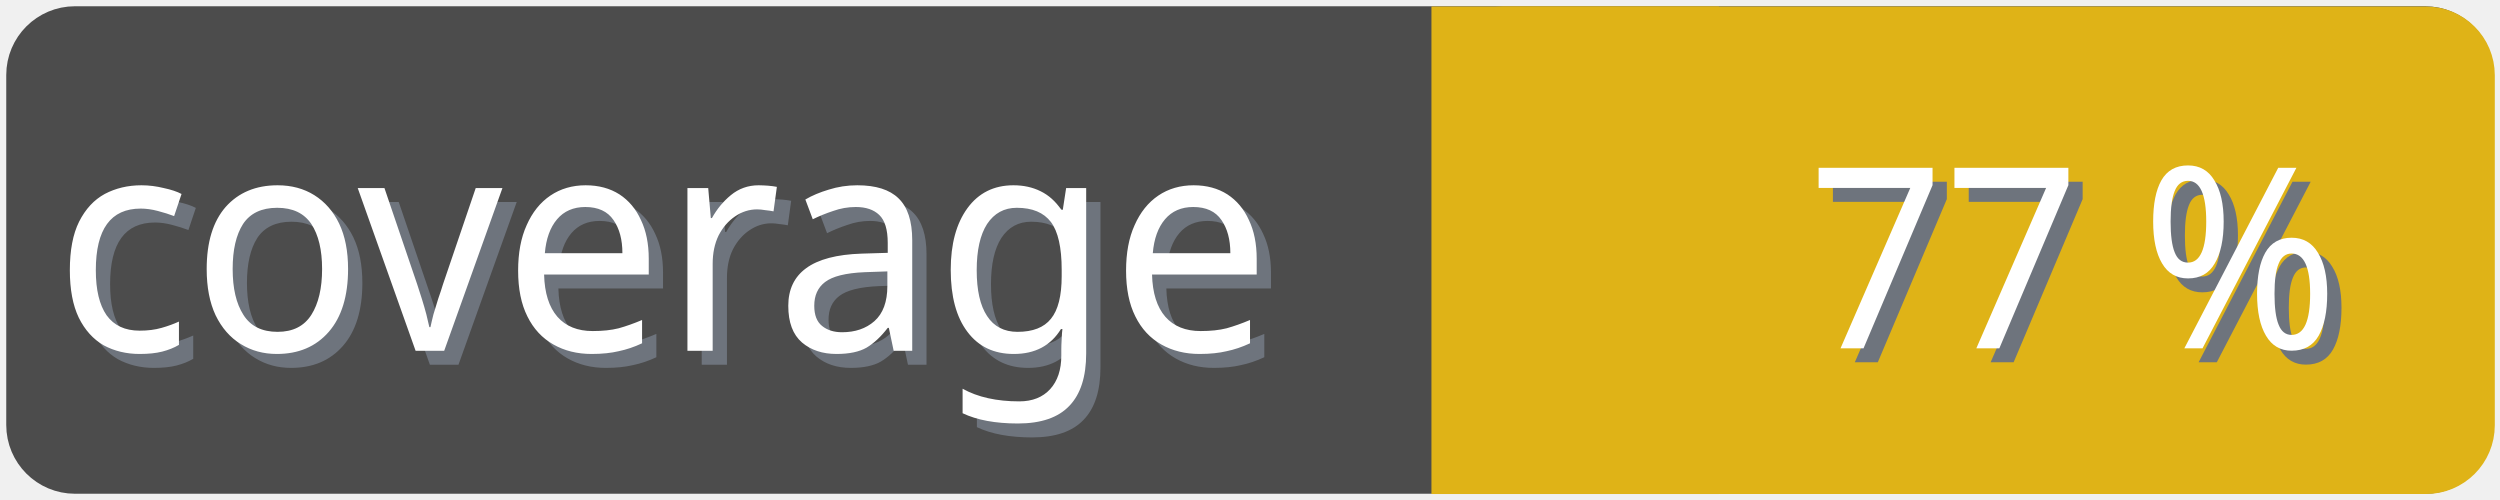
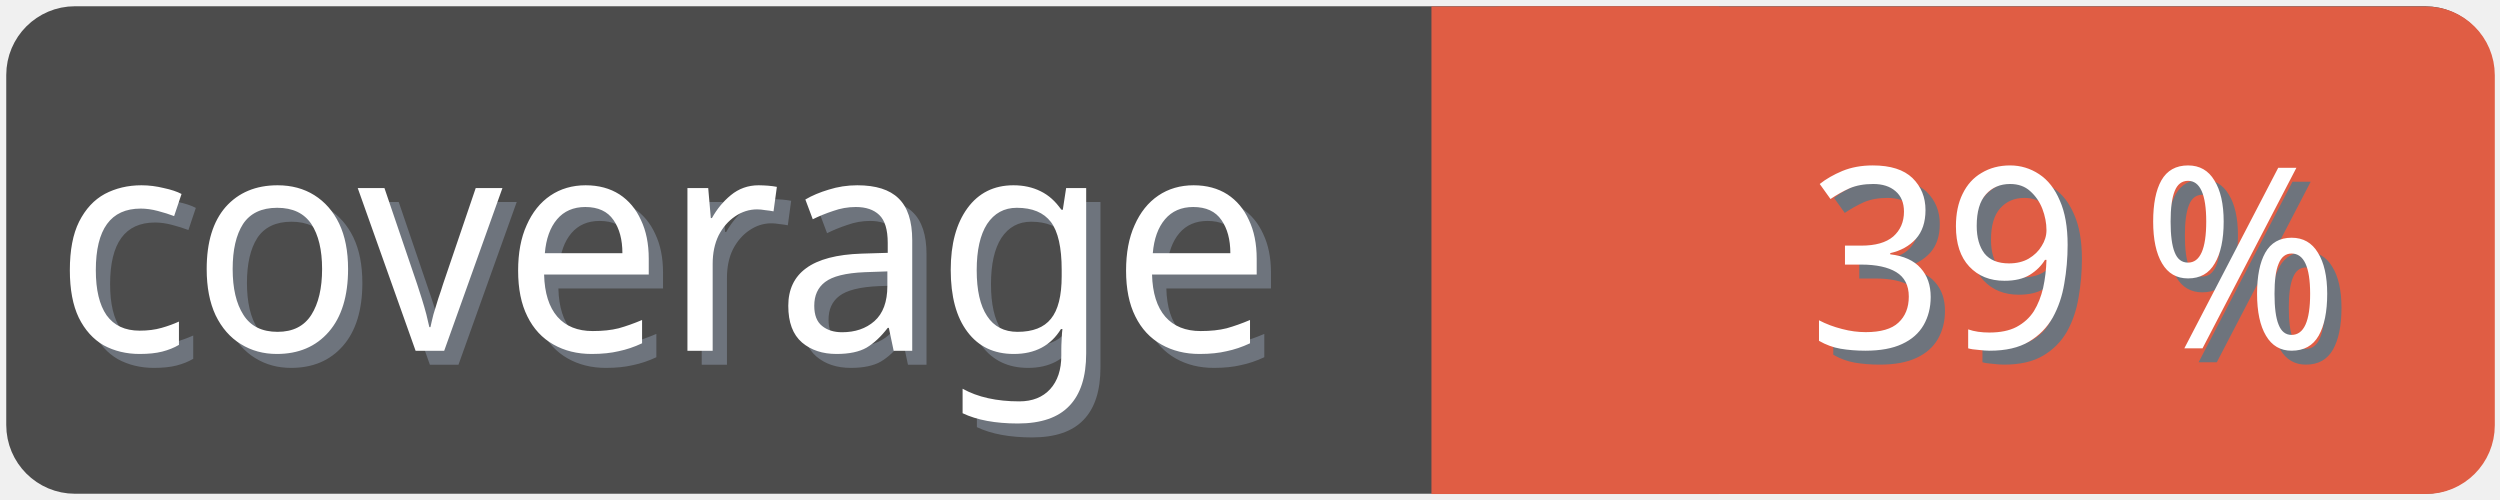
<svg xmlns="http://www.w3.org/2000/svg" width="100" height="20">
  <g>
    <rect fill="none" id="canvas_background" height="22" width="102" y="-1" x="-1" />
  </g>
  <g>
    <rect rx="2" id="svg_1" height="18" width="98" y="1" x="1" stroke-width="1.5" stroke="#4c4c4c" fill="#4c4c4c" />
    <text transform="matrix(0.95, 0, 0, 1.01133, 0.0809801, -0.0237383)" font-weight="normal" xml:space="preserve" text-anchor="start" font-family="'Trebuchet MS', Gadget, sans-serif" font-size="12" id="svg_8" y="14.45" x="2.8" stroke-width="0" stroke="#4c4c4c" fill="#6e747d">coverage</text>
    <text transform="matrix(0.95, 0, 0, 1.01133, 0.0809801, -0.0237383)" font-weight="normal" xml:space="preserve" text-anchor="start" font-family="'Trebuchet MS', Gadget, sans-serif" font-size="12" id="svg_3" y="13.9" x="2.2" stroke-width="0" stroke="#4c4c4c" fill="#ffffff">coverage</text>
-     <rect rx="2" id="svg_5" height="18" width="40.905" y="1.011" x="58.137" stroke-width="1.5" stroke="#dfb317" fill="#dfb317" />
-     <rect id="svg_7" height="18" width="10" y="1.011" x="58.008" stroke-width="1.5" stroke="#dfb317" fill="#dfb317" />
-     <text transform="matrix(0.95, 0, 0, 1.01133, 0.0809801, -0.0237383)" font-weight="normal" xml:space="preserve" text-anchor="end" font-family="'Trebuchet MS', Gadget, sans-serif" font-size="10" id="svg_10" y="14.35" x="99" stroke-width="0" stroke="#4c4c4c" fill="#6e747d">77 %</text>
-     <text transform="matrix(0.95, 0, 0, 1.01133, 0.0809801, -0.0237383)" font-weight="normal" xml:space="preserve" text-anchor="end" font-family="'Trebuchet MS', Gadget, sans-serif" font-size="10" id="svg_9" y="13.8" x="98.4" stroke-width="0" stroke="#4c4c4c" fill="#ffffff">77 %</text>
+     <rect rx="2" id="svg_5" height="18" width="40.905" y="1.011" x="58.137" stroke-width="1.5" stroke="#e05d44" fill="#e05d44" />
+     <rect id="svg_7" height="18" width="10" y="1.011" x="58.008" stroke-width="1.5" stroke="#e05d44" fill="#e05d44" />
+     <text transform="matrix(0.95, 0, 0, 1.01133, 0.0809801, -0.0237383)" font-weight="normal" xml:space="preserve" text-anchor="end" font-family="'Trebuchet MS', Gadget, sans-serif" font-size="10" id="svg_10" y="14.35" x="99" stroke-width="0" stroke="#4c4c4c" fill="#6e747d">39 %</text>
+     <text transform="matrix(0.95, 0, 0, 1.01133, 0.0809801, -0.0237383)" font-weight="normal" xml:space="preserve" text-anchor="end" font-family="'Trebuchet MS', Gadget, sans-serif" font-size="10" id="svg_9" y="13.8" x="98.4" stroke-width="0" stroke="#4c4c4c" fill="#ffffff">39 %</text>
  </g>
</svg>
